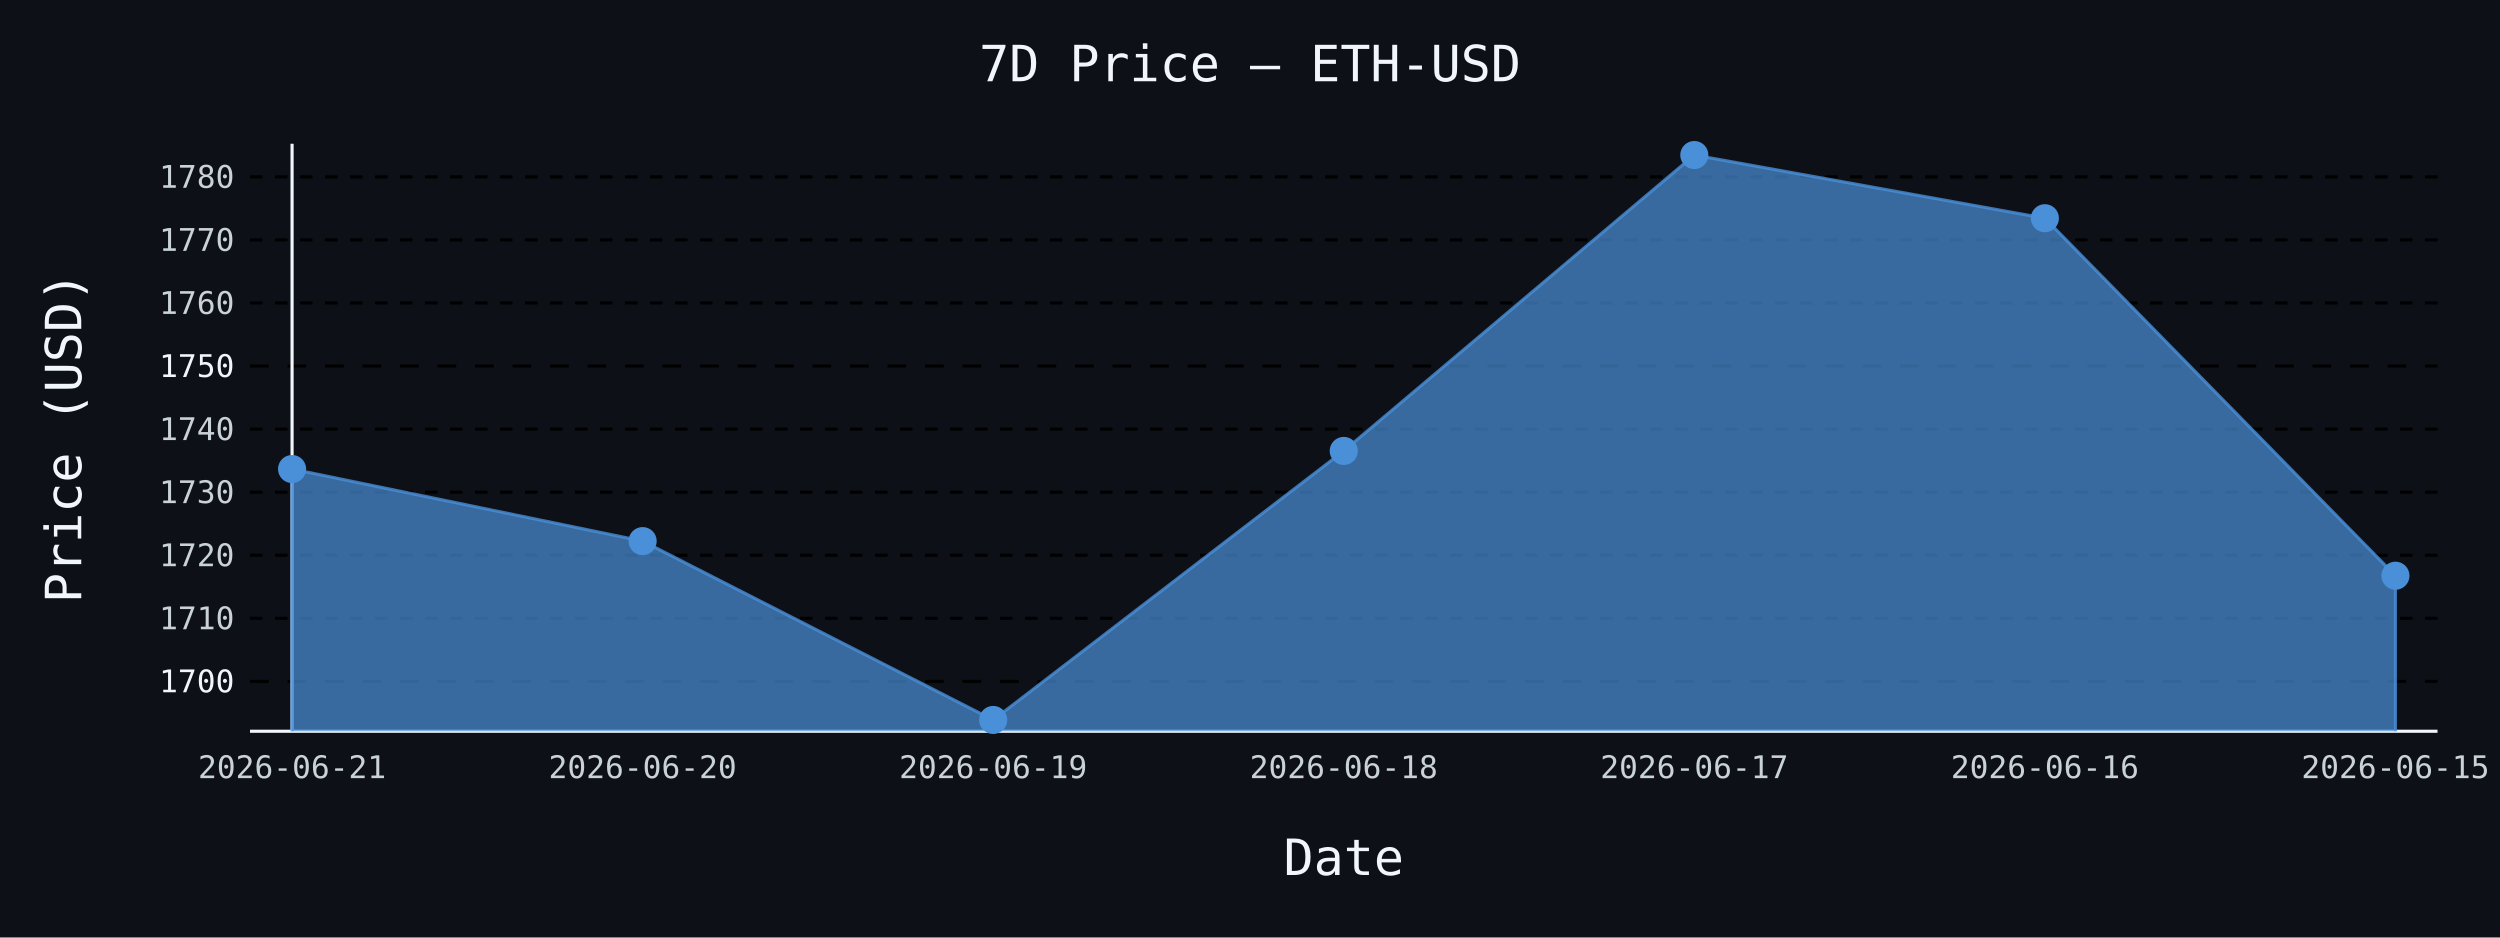
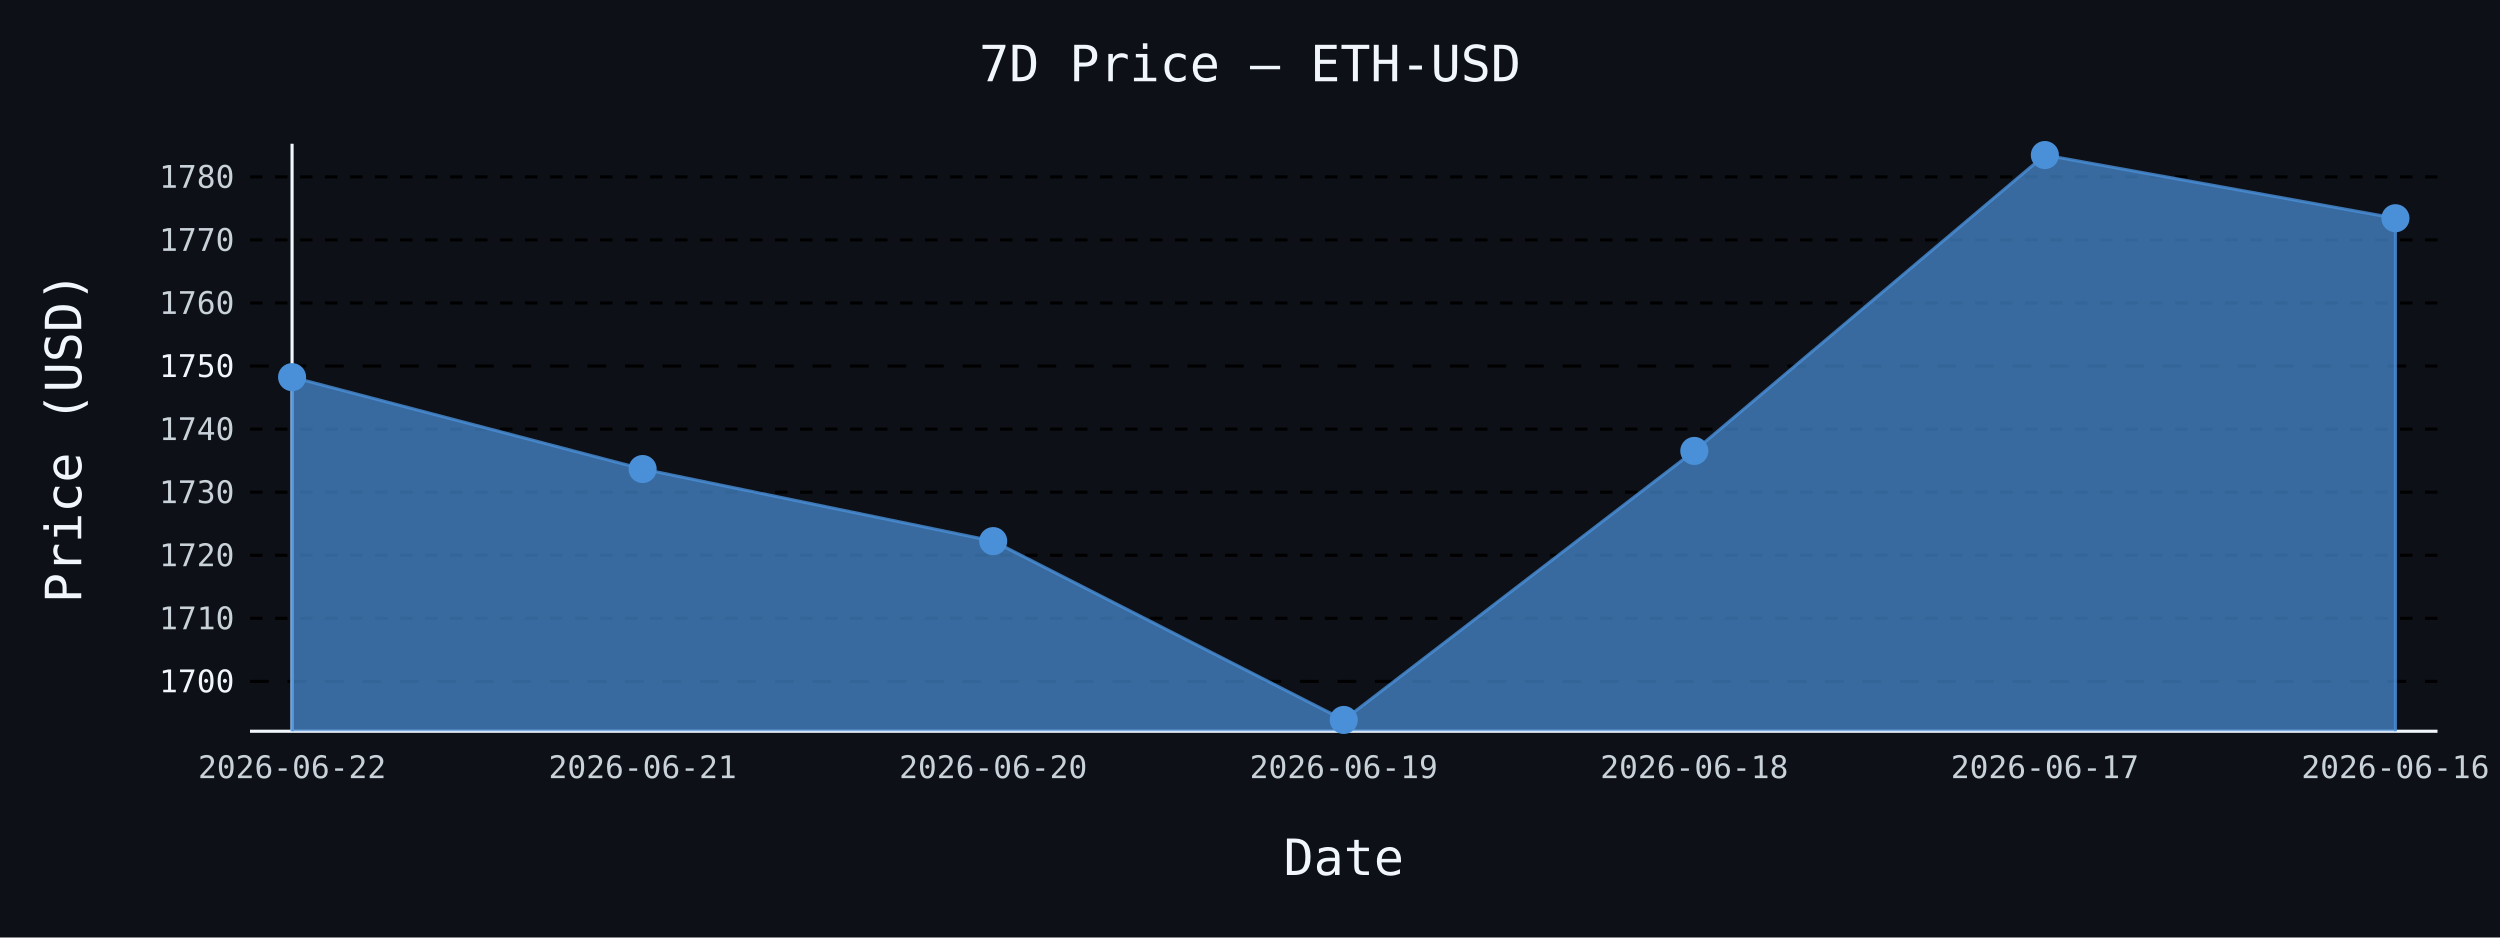
- <svg xmlns="http://www.w3.org/2000/svg" id="chart-744c269b-e8ac-4737-becb-7cd1ed92a1d9" class="pygal-chart" viewBox="0 0 800 300">
+ <svg xmlns="http://www.w3.org/2000/svg" id="chart-9689fe27-5941-4e6a-b523-91d527915e82" class="pygal-chart" viewBox="0 0 800 300">
  <defs>
-     <style type="text/css">#chart-744c269b-e8ac-4737-becb-7cd1ed92a1d9{-webkit-user-select:none;-webkit-font-smoothing:antialiased;font-family:monospace}#chart-744c269b-e8ac-4737-becb-7cd1ed92a1d9 .title{font-family:monospace;font-size:16px}#chart-744c269b-e8ac-4737-becb-7cd1ed92a1d9 .legends .legend text{font-family:monospace;font-size:14px}#chart-744c269b-e8ac-4737-becb-7cd1ed92a1d9 .axis text{font-family:monospace;font-size:10px}#chart-744c269b-e8ac-4737-becb-7cd1ed92a1d9 .axis text.major{font-family:monospace;font-size:10px}#chart-744c269b-e8ac-4737-becb-7cd1ed92a1d9 .text-overlay text.value{font-family:monospace;font-size:16px}#chart-744c269b-e8ac-4737-becb-7cd1ed92a1d9 .text-overlay text.label{font-family:monospace;font-size:10px}#chart-744c269b-e8ac-4737-becb-7cd1ed92a1d9 .tooltip{font-family:monospace;font-size:14px}#chart-744c269b-e8ac-4737-becb-7cd1ed92a1d9 text.no_data{font-family:monospace;font-size:64px}
- #chart-744c269b-e8ac-4737-becb-7cd1ed92a1d9{background-color:#0d1117}#chart-744c269b-e8ac-4737-becb-7cd1ed92a1d9 path,#chart-744c269b-e8ac-4737-becb-7cd1ed92a1d9 line,#chart-744c269b-e8ac-4737-becb-7cd1ed92a1d9 rect,#chart-744c269b-e8ac-4737-becb-7cd1ed92a1d9 circle{-webkit-transition:150ms;-moz-transition:150ms;transition:150ms}#chart-744c269b-e8ac-4737-becb-7cd1ed92a1d9 .graph &gt; .background{fill:#0d1117}#chart-744c269b-e8ac-4737-becb-7cd1ed92a1d9 .plot &gt; .background{fill:#0d1117}#chart-744c269b-e8ac-4737-becb-7cd1ed92a1d9 .graph{fill:#c9d1d9}#chart-744c269b-e8ac-4737-becb-7cd1ed92a1d9 text.no_data{fill:#f0f6fc}#chart-744c269b-e8ac-4737-becb-7cd1ed92a1d9 .title{fill:#f0f6fc}#chart-744c269b-e8ac-4737-becb-7cd1ed92a1d9 .legends .legend text{fill:#c9d1d9}#chart-744c269b-e8ac-4737-becb-7cd1ed92a1d9 .legends .legend:hover text{fill:#f0f6fc}#chart-744c269b-e8ac-4737-becb-7cd1ed92a1d9 .axis .line{stroke:#f0f6fc}#chart-744c269b-e8ac-4737-becb-7cd1ed92a1d9 .axis .guide.line{stroke:#8b949e}#chart-744c269b-e8ac-4737-becb-7cd1ed92a1d9 .axis .major.line{stroke:#c9d1d9}#chart-744c269b-e8ac-4737-becb-7cd1ed92a1d9 .axis text.major{fill:#f0f6fc}#chart-744c269b-e8ac-4737-becb-7cd1ed92a1d9 .axis.y .guides:hover .guide.line,#chart-744c269b-e8ac-4737-becb-7cd1ed92a1d9 .line-graph .axis.x .guides:hover .guide.line,#chart-744c269b-e8ac-4737-becb-7cd1ed92a1d9 .stackedline-graph .axis.x .guides:hover .guide.line,#chart-744c269b-e8ac-4737-becb-7cd1ed92a1d9 .xy-graph .axis.x .guides:hover .guide.line{stroke:#f0f6fc}#chart-744c269b-e8ac-4737-becb-7cd1ed92a1d9 .axis .guides:hover text{fill:#f0f6fc}#chart-744c269b-e8ac-4737-becb-7cd1ed92a1d9 .reactive{fill-opacity:.7;stroke-opacity:.8;stroke-width:1}#chart-744c269b-e8ac-4737-becb-7cd1ed92a1d9 .ci{stroke:#c9d1d9}#chart-744c269b-e8ac-4737-becb-7cd1ed92a1d9 .reactive.active,#chart-744c269b-e8ac-4737-becb-7cd1ed92a1d9 .active .reactive{fill-opacity:.8;stroke-opacity:.9;stroke-width:4}#chart-744c269b-e8ac-4737-becb-7cd1ed92a1d9 .ci .reactive.active{stroke-width:1.5}#chart-744c269b-e8ac-4737-becb-7cd1ed92a1d9 .series text{fill:#f0f6fc}#chart-744c269b-e8ac-4737-becb-7cd1ed92a1d9 .tooltip rect{fill:#0d1117;stroke:#f0f6fc;-webkit-transition:opacity 150ms;-moz-transition:opacity 150ms;transition:opacity 150ms}#chart-744c269b-e8ac-4737-becb-7cd1ed92a1d9 .tooltip .label{fill:#c9d1d9}#chart-744c269b-e8ac-4737-becb-7cd1ed92a1d9 .tooltip .label{fill:#c9d1d9}#chart-744c269b-e8ac-4737-becb-7cd1ed92a1d9 .tooltip .legend{font-size:.8em;fill:#8b949e}#chart-744c269b-e8ac-4737-becb-7cd1ed92a1d9 .tooltip .x_label{font-size:.6em;fill:#f0f6fc}#chart-744c269b-e8ac-4737-becb-7cd1ed92a1d9 .tooltip .xlink{font-size:.5em;text-decoration:underline}#chart-744c269b-e8ac-4737-becb-7cd1ed92a1d9 .tooltip .value{font-size:1.5em}#chart-744c269b-e8ac-4737-becb-7cd1ed92a1d9 .bound{font-size:.5em}#chart-744c269b-e8ac-4737-becb-7cd1ed92a1d9 .max-value{font-size:.75em;fill:#8b949e}#chart-744c269b-e8ac-4737-becb-7cd1ed92a1d9 .map-element{fill:#0d1117;stroke:#8b949e !important}#chart-744c269b-e8ac-4737-becb-7cd1ed92a1d9 .map-element .reactive{fill-opacity:inherit;stroke-opacity:inherit}#chart-744c269b-e8ac-4737-becb-7cd1ed92a1d9 .color-0,#chart-744c269b-e8ac-4737-becb-7cd1ed92a1d9 .color-0 a:visited{stroke:#4a90d9;fill:#4a90d9}#chart-744c269b-e8ac-4737-becb-7cd1ed92a1d9 .text-overlay .color-0 text{fill:black}
- #chart-744c269b-e8ac-4737-becb-7cd1ed92a1d9 text.no_data{text-anchor:middle}#chart-744c269b-e8ac-4737-becb-7cd1ed92a1d9 .guide.line{fill:none}#chart-744c269b-e8ac-4737-becb-7cd1ed92a1d9 .centered{text-anchor:middle}#chart-744c269b-e8ac-4737-becb-7cd1ed92a1d9 .title{text-anchor:middle}#chart-744c269b-e8ac-4737-becb-7cd1ed92a1d9 .legends .legend text{fill-opacity:1}#chart-744c269b-e8ac-4737-becb-7cd1ed92a1d9 .axis.x text{text-anchor:middle}#chart-744c269b-e8ac-4737-becb-7cd1ed92a1d9 .axis.x:not(.web) text[transform]{text-anchor:start}#chart-744c269b-e8ac-4737-becb-7cd1ed92a1d9 .axis.x:not(.web) text[transform].backwards{text-anchor:end}#chart-744c269b-e8ac-4737-becb-7cd1ed92a1d9 .axis.y text{text-anchor:end}#chart-744c269b-e8ac-4737-becb-7cd1ed92a1d9 .axis.y text[transform].backwards{text-anchor:start}#chart-744c269b-e8ac-4737-becb-7cd1ed92a1d9 .axis.y2 text{text-anchor:start}#chart-744c269b-e8ac-4737-becb-7cd1ed92a1d9 .axis.y2 text[transform].backwards{text-anchor:end}#chart-744c269b-e8ac-4737-becb-7cd1ed92a1d9 .axis .guide.line{stroke-dasharray:4,4;stroke:black}#chart-744c269b-e8ac-4737-becb-7cd1ed92a1d9 .axis .major.guide.line{stroke-dasharray:6,6;stroke:black}#chart-744c269b-e8ac-4737-becb-7cd1ed92a1d9 .horizontal .axis.y .guide.line,#chart-744c269b-e8ac-4737-becb-7cd1ed92a1d9 .horizontal .axis.y2 .guide.line,#chart-744c269b-e8ac-4737-becb-7cd1ed92a1d9 .vertical .axis.x .guide.line{opacity:0}#chart-744c269b-e8ac-4737-becb-7cd1ed92a1d9 .horizontal .axis.always_show .guide.line,#chart-744c269b-e8ac-4737-becb-7cd1ed92a1d9 .vertical .axis.always_show .guide.line{opacity:1 !important}#chart-744c269b-e8ac-4737-becb-7cd1ed92a1d9 .axis.y .guides:hover .guide.line,#chart-744c269b-e8ac-4737-becb-7cd1ed92a1d9 .axis.y2 .guides:hover .guide.line,#chart-744c269b-e8ac-4737-becb-7cd1ed92a1d9 .axis.x .guides:hover .guide.line{opacity:1}#chart-744c269b-e8ac-4737-becb-7cd1ed92a1d9 .axis .guides:hover text{opacity:1}#chart-744c269b-e8ac-4737-becb-7cd1ed92a1d9 .nofill{fill:none}#chart-744c269b-e8ac-4737-becb-7cd1ed92a1d9 .subtle-fill{fill-opacity:.2}#chart-744c269b-e8ac-4737-becb-7cd1ed92a1d9 .dot{stroke-width:1px;fill-opacity:1;stroke-opacity:1}#chart-744c269b-e8ac-4737-becb-7cd1ed92a1d9 .dot.active{stroke-width:5px}#chart-744c269b-e8ac-4737-becb-7cd1ed92a1d9 .dot.negative{fill:transparent}#chart-744c269b-e8ac-4737-becb-7cd1ed92a1d9 text,#chart-744c269b-e8ac-4737-becb-7cd1ed92a1d9 tspan{stroke:none !important}#chart-744c269b-e8ac-4737-becb-7cd1ed92a1d9 .series text.active{opacity:1}#chart-744c269b-e8ac-4737-becb-7cd1ed92a1d9 .tooltip rect{fill-opacity:.95;stroke-width:.5}#chart-744c269b-e8ac-4737-becb-7cd1ed92a1d9 .tooltip text{fill-opacity:1}#chart-744c269b-e8ac-4737-becb-7cd1ed92a1d9 .showable{visibility:hidden}#chart-744c269b-e8ac-4737-becb-7cd1ed92a1d9 .showable.shown{visibility:visible}#chart-744c269b-e8ac-4737-becb-7cd1ed92a1d9 .gauge-background{fill:rgba(229,229,229,1);stroke:none}#chart-744c269b-e8ac-4737-becb-7cd1ed92a1d9 .bg-lines{stroke:#0d1117;stroke-width:2px}</style>
+     <style type="text/css">#chart-9689fe27-5941-4e6a-b523-91d527915e82{-webkit-user-select:none;-webkit-font-smoothing:antialiased;font-family:monospace}#chart-9689fe27-5941-4e6a-b523-91d527915e82 .title{font-family:monospace;font-size:16px}#chart-9689fe27-5941-4e6a-b523-91d527915e82 .legends .legend text{font-family:monospace;font-size:14px}#chart-9689fe27-5941-4e6a-b523-91d527915e82 .axis text{font-family:monospace;font-size:10px}#chart-9689fe27-5941-4e6a-b523-91d527915e82 .axis text.major{font-family:monospace;font-size:10px}#chart-9689fe27-5941-4e6a-b523-91d527915e82 .text-overlay text.value{font-family:monospace;font-size:16px}#chart-9689fe27-5941-4e6a-b523-91d527915e82 .text-overlay text.label{font-family:monospace;font-size:10px}#chart-9689fe27-5941-4e6a-b523-91d527915e82 .tooltip{font-family:monospace;font-size:14px}#chart-9689fe27-5941-4e6a-b523-91d527915e82 text.no_data{font-family:monospace;font-size:64px}
+ #chart-9689fe27-5941-4e6a-b523-91d527915e82{background-color:#0d1117}#chart-9689fe27-5941-4e6a-b523-91d527915e82 path,#chart-9689fe27-5941-4e6a-b523-91d527915e82 line,#chart-9689fe27-5941-4e6a-b523-91d527915e82 rect,#chart-9689fe27-5941-4e6a-b523-91d527915e82 circle{-webkit-transition:150ms;-moz-transition:150ms;transition:150ms}#chart-9689fe27-5941-4e6a-b523-91d527915e82 .graph &gt; .background{fill:#0d1117}#chart-9689fe27-5941-4e6a-b523-91d527915e82 .plot &gt; .background{fill:#0d1117}#chart-9689fe27-5941-4e6a-b523-91d527915e82 .graph{fill:#c9d1d9}#chart-9689fe27-5941-4e6a-b523-91d527915e82 text.no_data{fill:#f0f6fc}#chart-9689fe27-5941-4e6a-b523-91d527915e82 .title{fill:#f0f6fc}#chart-9689fe27-5941-4e6a-b523-91d527915e82 .legends .legend text{fill:#c9d1d9}#chart-9689fe27-5941-4e6a-b523-91d527915e82 .legends .legend:hover text{fill:#f0f6fc}#chart-9689fe27-5941-4e6a-b523-91d527915e82 .axis .line{stroke:#f0f6fc}#chart-9689fe27-5941-4e6a-b523-91d527915e82 .axis .guide.line{stroke:#8b949e}#chart-9689fe27-5941-4e6a-b523-91d527915e82 .axis .major.line{stroke:#c9d1d9}#chart-9689fe27-5941-4e6a-b523-91d527915e82 .axis text.major{fill:#f0f6fc}#chart-9689fe27-5941-4e6a-b523-91d527915e82 .axis.y .guides:hover .guide.line,#chart-9689fe27-5941-4e6a-b523-91d527915e82 .line-graph .axis.x .guides:hover .guide.line,#chart-9689fe27-5941-4e6a-b523-91d527915e82 .stackedline-graph .axis.x .guides:hover .guide.line,#chart-9689fe27-5941-4e6a-b523-91d527915e82 .xy-graph .axis.x .guides:hover .guide.line{stroke:#f0f6fc}#chart-9689fe27-5941-4e6a-b523-91d527915e82 .axis .guides:hover text{fill:#f0f6fc}#chart-9689fe27-5941-4e6a-b523-91d527915e82 .reactive{fill-opacity:.7;stroke-opacity:.8;stroke-width:1}#chart-9689fe27-5941-4e6a-b523-91d527915e82 .ci{stroke:#c9d1d9}#chart-9689fe27-5941-4e6a-b523-91d527915e82 .reactive.active,#chart-9689fe27-5941-4e6a-b523-91d527915e82 .active .reactive{fill-opacity:.8;stroke-opacity:.9;stroke-width:4}#chart-9689fe27-5941-4e6a-b523-91d527915e82 .ci .reactive.active{stroke-width:1.5}#chart-9689fe27-5941-4e6a-b523-91d527915e82 .series text{fill:#f0f6fc}#chart-9689fe27-5941-4e6a-b523-91d527915e82 .tooltip rect{fill:#0d1117;stroke:#f0f6fc;-webkit-transition:opacity 150ms;-moz-transition:opacity 150ms;transition:opacity 150ms}#chart-9689fe27-5941-4e6a-b523-91d527915e82 .tooltip .label{fill:#c9d1d9}#chart-9689fe27-5941-4e6a-b523-91d527915e82 .tooltip .label{fill:#c9d1d9}#chart-9689fe27-5941-4e6a-b523-91d527915e82 .tooltip .legend{font-size:.8em;fill:#8b949e}#chart-9689fe27-5941-4e6a-b523-91d527915e82 .tooltip .x_label{font-size:.6em;fill:#f0f6fc}#chart-9689fe27-5941-4e6a-b523-91d527915e82 .tooltip .xlink{font-size:.5em;text-decoration:underline}#chart-9689fe27-5941-4e6a-b523-91d527915e82 .tooltip .value{font-size:1.5em}#chart-9689fe27-5941-4e6a-b523-91d527915e82 .bound{font-size:.5em}#chart-9689fe27-5941-4e6a-b523-91d527915e82 .max-value{font-size:.75em;fill:#8b949e}#chart-9689fe27-5941-4e6a-b523-91d527915e82 .map-element{fill:#0d1117;stroke:#8b949e !important}#chart-9689fe27-5941-4e6a-b523-91d527915e82 .map-element .reactive{fill-opacity:inherit;stroke-opacity:inherit}#chart-9689fe27-5941-4e6a-b523-91d527915e82 .color-0,#chart-9689fe27-5941-4e6a-b523-91d527915e82 .color-0 a:visited{stroke:#4a90d9;fill:#4a90d9}#chart-9689fe27-5941-4e6a-b523-91d527915e82 .text-overlay .color-0 text{fill:black}
+ #chart-9689fe27-5941-4e6a-b523-91d527915e82 text.no_data{text-anchor:middle}#chart-9689fe27-5941-4e6a-b523-91d527915e82 .guide.line{fill:none}#chart-9689fe27-5941-4e6a-b523-91d527915e82 .centered{text-anchor:middle}#chart-9689fe27-5941-4e6a-b523-91d527915e82 .title{text-anchor:middle}#chart-9689fe27-5941-4e6a-b523-91d527915e82 .legends .legend text{fill-opacity:1}#chart-9689fe27-5941-4e6a-b523-91d527915e82 .axis.x text{text-anchor:middle}#chart-9689fe27-5941-4e6a-b523-91d527915e82 .axis.x:not(.web) text[transform]{text-anchor:start}#chart-9689fe27-5941-4e6a-b523-91d527915e82 .axis.x:not(.web) text[transform].backwards{text-anchor:end}#chart-9689fe27-5941-4e6a-b523-91d527915e82 .axis.y text{text-anchor:end}#chart-9689fe27-5941-4e6a-b523-91d527915e82 .axis.y text[transform].backwards{text-anchor:start}#chart-9689fe27-5941-4e6a-b523-91d527915e82 .axis.y2 text{text-anchor:start}#chart-9689fe27-5941-4e6a-b523-91d527915e82 .axis.y2 text[transform].backwards{text-anchor:end}#chart-9689fe27-5941-4e6a-b523-91d527915e82 .axis .guide.line{stroke-dasharray:4,4;stroke:black}#chart-9689fe27-5941-4e6a-b523-91d527915e82 .axis .major.guide.line{stroke-dasharray:6,6;stroke:black}#chart-9689fe27-5941-4e6a-b523-91d527915e82 .horizontal .axis.y .guide.line,#chart-9689fe27-5941-4e6a-b523-91d527915e82 .horizontal .axis.y2 .guide.line,#chart-9689fe27-5941-4e6a-b523-91d527915e82 .vertical .axis.x .guide.line{opacity:0}#chart-9689fe27-5941-4e6a-b523-91d527915e82 .horizontal .axis.always_show .guide.line,#chart-9689fe27-5941-4e6a-b523-91d527915e82 .vertical .axis.always_show .guide.line{opacity:1 !important}#chart-9689fe27-5941-4e6a-b523-91d527915e82 .axis.y .guides:hover .guide.line,#chart-9689fe27-5941-4e6a-b523-91d527915e82 .axis.y2 .guides:hover .guide.line,#chart-9689fe27-5941-4e6a-b523-91d527915e82 .axis.x .guides:hover .guide.line{opacity:1}#chart-9689fe27-5941-4e6a-b523-91d527915e82 .axis .guides:hover text{opacity:1}#chart-9689fe27-5941-4e6a-b523-91d527915e82 .nofill{fill:none}#chart-9689fe27-5941-4e6a-b523-91d527915e82 .subtle-fill{fill-opacity:.2}#chart-9689fe27-5941-4e6a-b523-91d527915e82 .dot{stroke-width:1px;fill-opacity:1;stroke-opacity:1}#chart-9689fe27-5941-4e6a-b523-91d527915e82 .dot.active{stroke-width:5px}#chart-9689fe27-5941-4e6a-b523-91d527915e82 .dot.negative{fill:transparent}#chart-9689fe27-5941-4e6a-b523-91d527915e82 text,#chart-9689fe27-5941-4e6a-b523-91d527915e82 tspan{stroke:none !important}#chart-9689fe27-5941-4e6a-b523-91d527915e82 .series text.active{opacity:1}#chart-9689fe27-5941-4e6a-b523-91d527915e82 .tooltip rect{fill-opacity:.95;stroke-width:.5}#chart-9689fe27-5941-4e6a-b523-91d527915e82 .tooltip text{fill-opacity:1}#chart-9689fe27-5941-4e6a-b523-91d527915e82 .showable{visibility:hidden}#chart-9689fe27-5941-4e6a-b523-91d527915e82 .showable.shown{visibility:visible}#chart-9689fe27-5941-4e6a-b523-91d527915e82 .gauge-background{fill:rgba(229,229,229,1);stroke:none}#chart-9689fe27-5941-4e6a-b523-91d527915e82 .bg-lines{stroke:#0d1117;stroke-width:2px}</style>
  </defs>
  <g class="graph line-graph vertical">
    <rect x="0" y="0" width="800" height="300" class="background" />
    <g transform="translate(80, 46)" class="plot">
      <rect x="0" y="0" width="700.0" height="188" class="background" />
      <g class="axis y always_show">
        <path d="M0 188 h700" class="line" />
        <g class="guides">
          <path d="M0 172.035 h700" class="major guide line" />
          <text x="-5" y="175.535" class="major">1700</text>
        </g>
        <g class="guides">
          <path d="M0 151.855 h700" class="guide line" />
          <text x="-5" y="155.355" class="">1710</text>
        </g>
        <g class="guides">
          <path d="M0 131.675 h700" class="guide line" />
          <text x="-5" y="135.175" class="">1720</text>
        </g>
        <g class="guides">
          <path d="M0 111.496 h700" class="guide line" />
          <text x="-5" y="114.996" class="">1730</text>
        </g>
        <g class="guides">
          <path d="M0 91.316 h700" class="guide line" />
          <text x="-5" y="94.816" class="">1740</text>
        </g>
        <g class="guides">
          <path d="M0 71.136 h700" class="major guide line" />
          <text x="-5" y="74.636" class="major">1750</text>
        </g>
        <g class="guides">
          <path d="M0 50.957 h700" class="guide line" />
          <text x="-5" y="54.457" class="">1760</text>
        </g>
        <g class="guides">
          <path d="M0 30.777 h700" class="guide line" />
          <text x="-5" y="34.277" class="">1770</text>
        </g>
        <g class="guides">
          <path d="M0 10.598 h700" class="guide line" />
          <text x="-5" y="14.098" class="">1780</text>
        </g>
      </g>
      <g class="axis x">
        <g class="guides">
          <path d="M13.462 0 v188" class="line" />
-           <text x="13.462" y="203.0" class="">2026-06-21</text>
+           <text x="13.462" y="203.0" class="">2026-06-22</text>
        </g>
        <g class="guides">
          <path d="M125.641 0 v188" class="guide line" />
-           <text x="125.641" y="203.0" class="">2026-06-20</text>
+           <text x="125.641" y="203.0" class="">2026-06-21</text>
        </g>
        <g class="guides">
          <path d="M237.821 0 v188" class="guide line" />
-           <text x="237.821" y="203.0" class="">2026-06-19</text>
+           <text x="237.821" y="203.0" class="">2026-06-20</text>
        </g>
        <g class="guides">
          <path d="M350 0 v188" class="guide line" />
-           <text x="350.0" y="203.0" class="">2026-06-18</text>
+           <text x="350.0" y="203.0" class="">2026-06-19</text>
        </g>
        <g class="guides">
          <path d="M462.179 0 v188" class="guide line" />
-           <text x="462.179" y="203.0" class="">2026-06-17</text>
+           <text x="462.179" y="203.0" class="">2026-06-18</text>
        </g>
        <g class="guides">
          <path d="M574.359 0 v188" class="guide line" />
-           <text x="574.359" y="203.0" class="">2026-06-16</text>
+           <text x="574.359" y="203.0" class="">2026-06-17</text>
        </g>
        <g class="guides">
          <path d="M686.538 0 v188" class="guide line" />
-           <text x="686.538" y="203.0" class="">2026-06-15</text>
+           <text x="686.538" y="203.0" class="">2026-06-16</text>
        </g>
      </g>
      <g class="series serie-0 color-0">
-         <path d="M13.462 188 L13.462 104.09 125.641 127.155 237.821 184.385 350 98.298 462.179 3.615 574.359 23.835 686.538 138.234 686.538 188" class="line reactive" />
+         <path d="M13.462 188 L13.462 74.688 125.641 104.09 237.821 127.155 350 184.385 462.179 98.298 574.359 3.615 686.538 23.835 686.538 188" class="line reactive" />
      </g>
    </g>
    <g class="titles">
      <text x="400.0" y="26" class="title plot_title">7D Price — ETH-USD</text>
      <text x="430.0" y="280" class="title">Date</text>
      <text x="0" y="166.0" class="title" transform="rotate(-90 0 140)">Price (USD)</text>
    </g>
    <g transform="translate(80, 46)" class="plot overlay">
      <g class="series serie-0 color-0">
        <g class="dots">
-           <circle cx="13.462" cy="104.09" r="4" class="dot reactive tooltip-trigger" />
+           <circle cx="13.462" cy="74.688" r="4" class="dot reactive tooltip-trigger" />
        </g>
        <g class="dots">
-           <circle cx="125.641" cy="127.155" r="4" class="dot reactive tooltip-trigger" />
+           <circle cx="125.641" cy="104.09" r="4" class="dot reactive tooltip-trigger" />
        </g>
        <g class="dots">
-           <circle cx="237.821" cy="184.385" r="4" class="dot reactive tooltip-trigger" />
+           <circle cx="237.821" cy="127.155" r="4" class="dot reactive tooltip-trigger" />
        </g>
        <g class="dots">
-           <circle cx="350.0" cy="98.298" r="4" class="dot reactive tooltip-trigger" />
+           <circle cx="350.0" cy="184.385" r="4" class="dot reactive tooltip-trigger" />
        </g>
        <g class="dots">
-           <circle cx="462.179" cy="3.615" r="4" class="dot reactive tooltip-trigger" />
+           <circle cx="462.179" cy="98.298" r="4" class="dot reactive tooltip-trigger" />
        </g>
        <g class="dots">
-           <circle cx="574.359" cy="23.835" r="4" class="dot reactive tooltip-trigger" />
+           <circle cx="574.359" cy="3.615" r="4" class="dot reactive tooltip-trigger" />
        </g>
        <g class="dots">
-           <circle cx="686.538" cy="138.234" r="4" class="dot reactive tooltip-trigger" />
+           <circle cx="686.538" cy="23.835" r="4" class="dot reactive tooltip-trigger" />
        </g>
      </g>
    </g>
    <g transform="translate(80, 46)" class="plot text-overlay">
      <g class="series serie-0 color-0" />
    </g>
    <g transform="translate(80, 46)" class="plot tooltip-overlay">
      <g transform="translate(0 0)" style="opacity: 0" class="tooltip">
        <rect rx="0" ry="0" width="0" height="0" class="tooltip-box" />
        <g class="text" />
      </g>
    </g>
  </g>
</svg>
